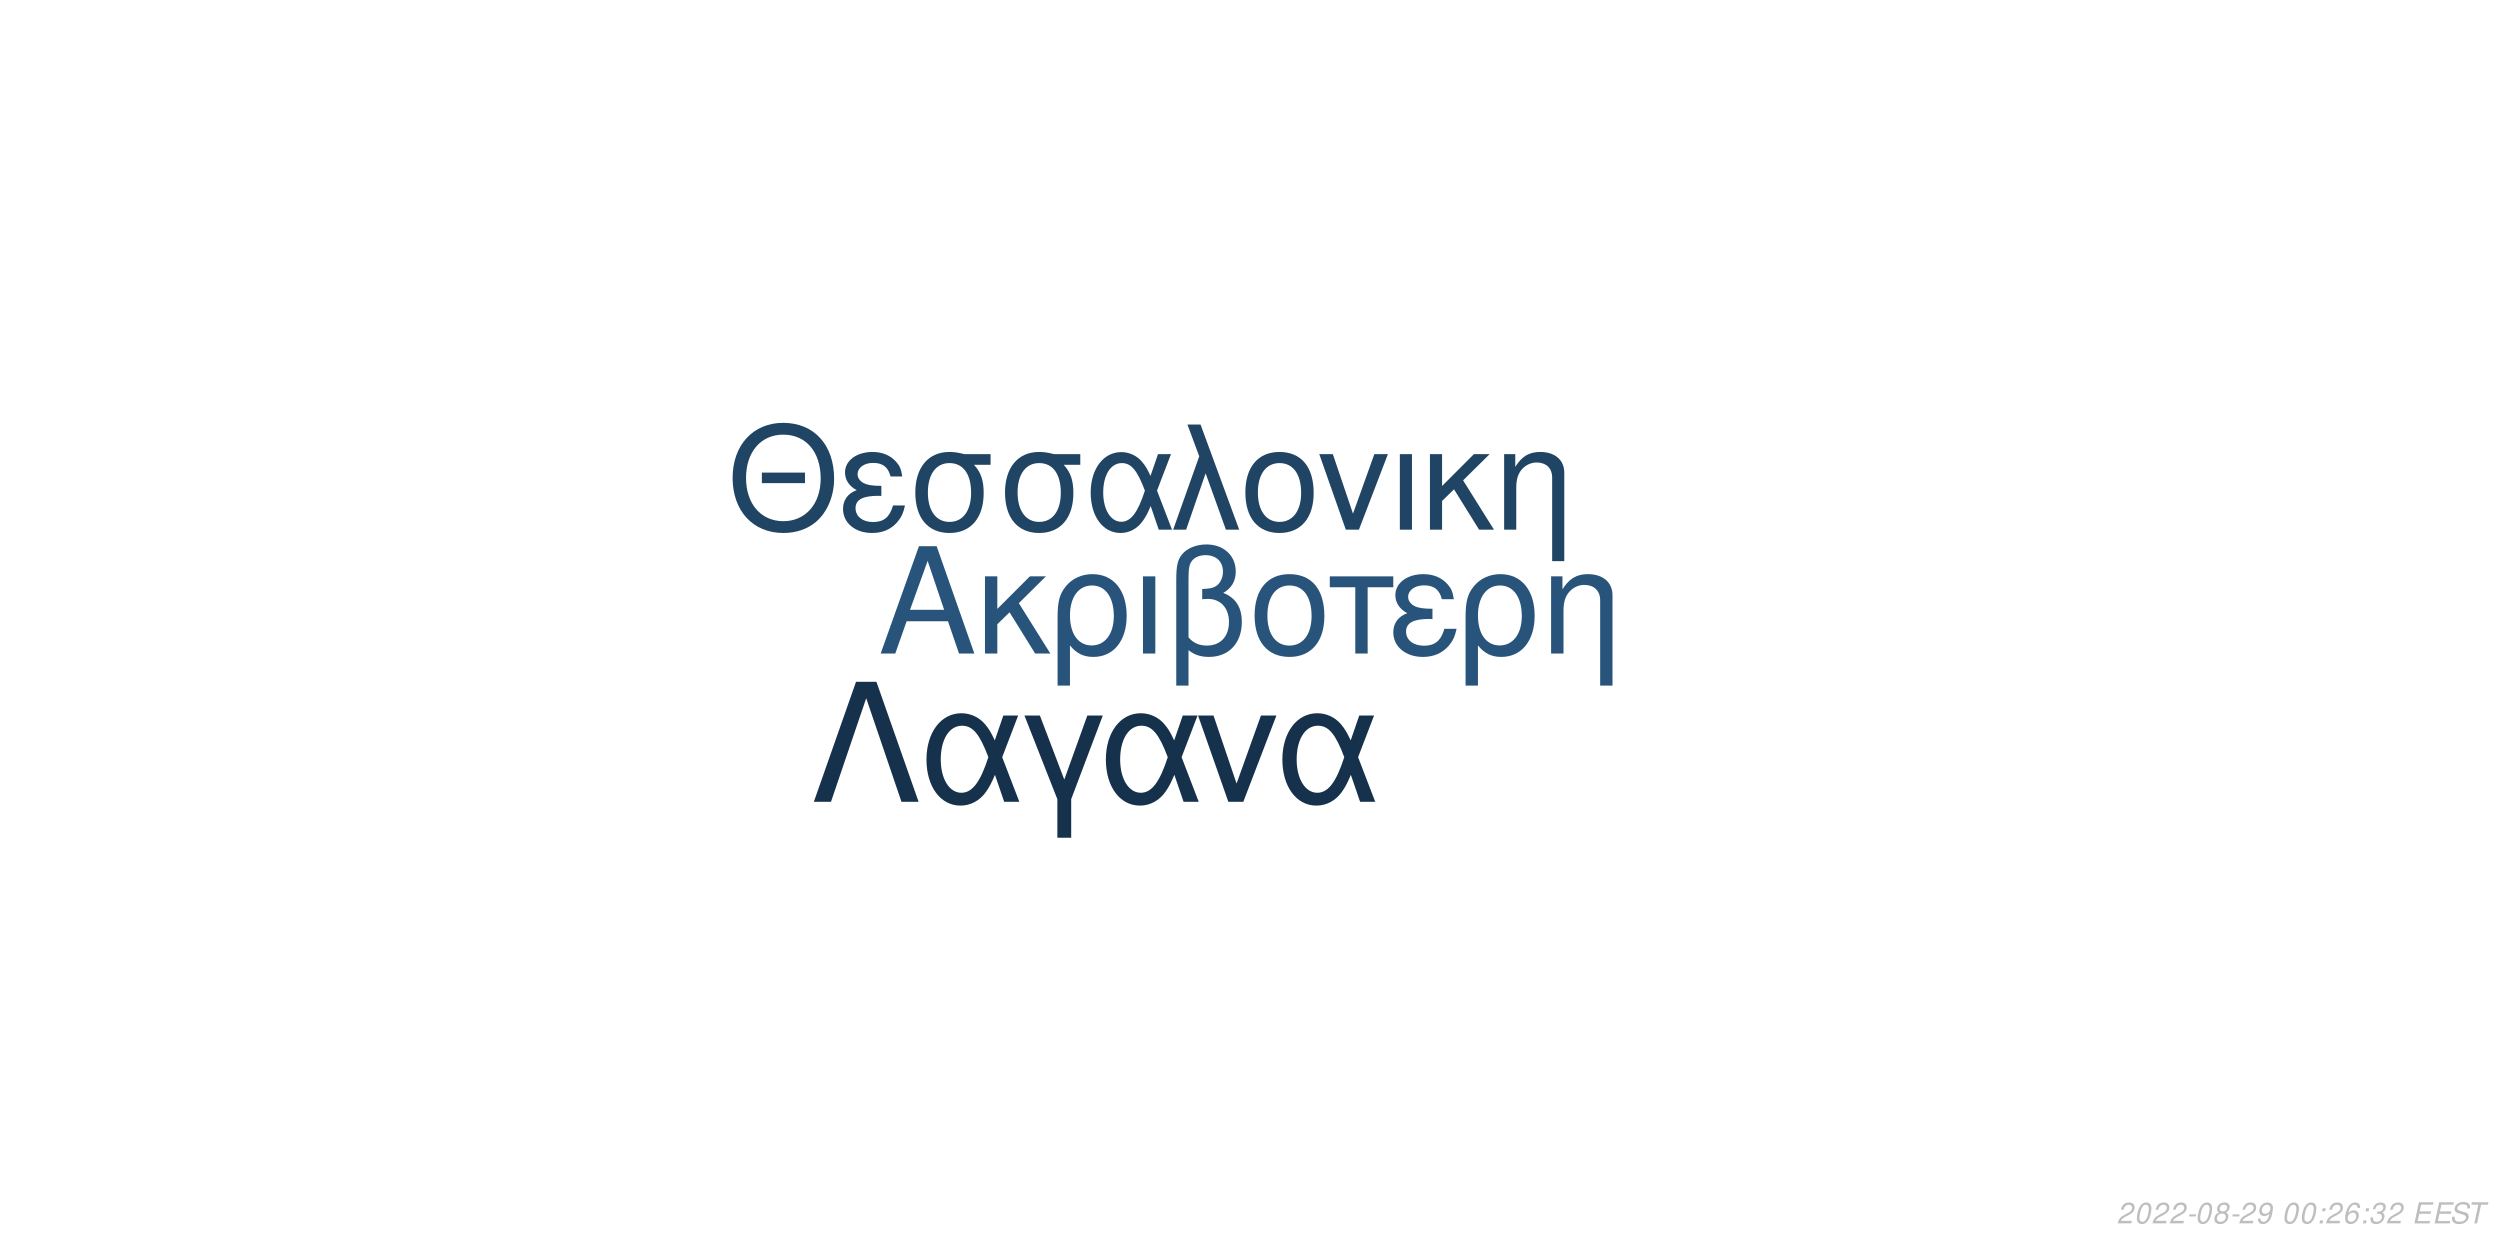
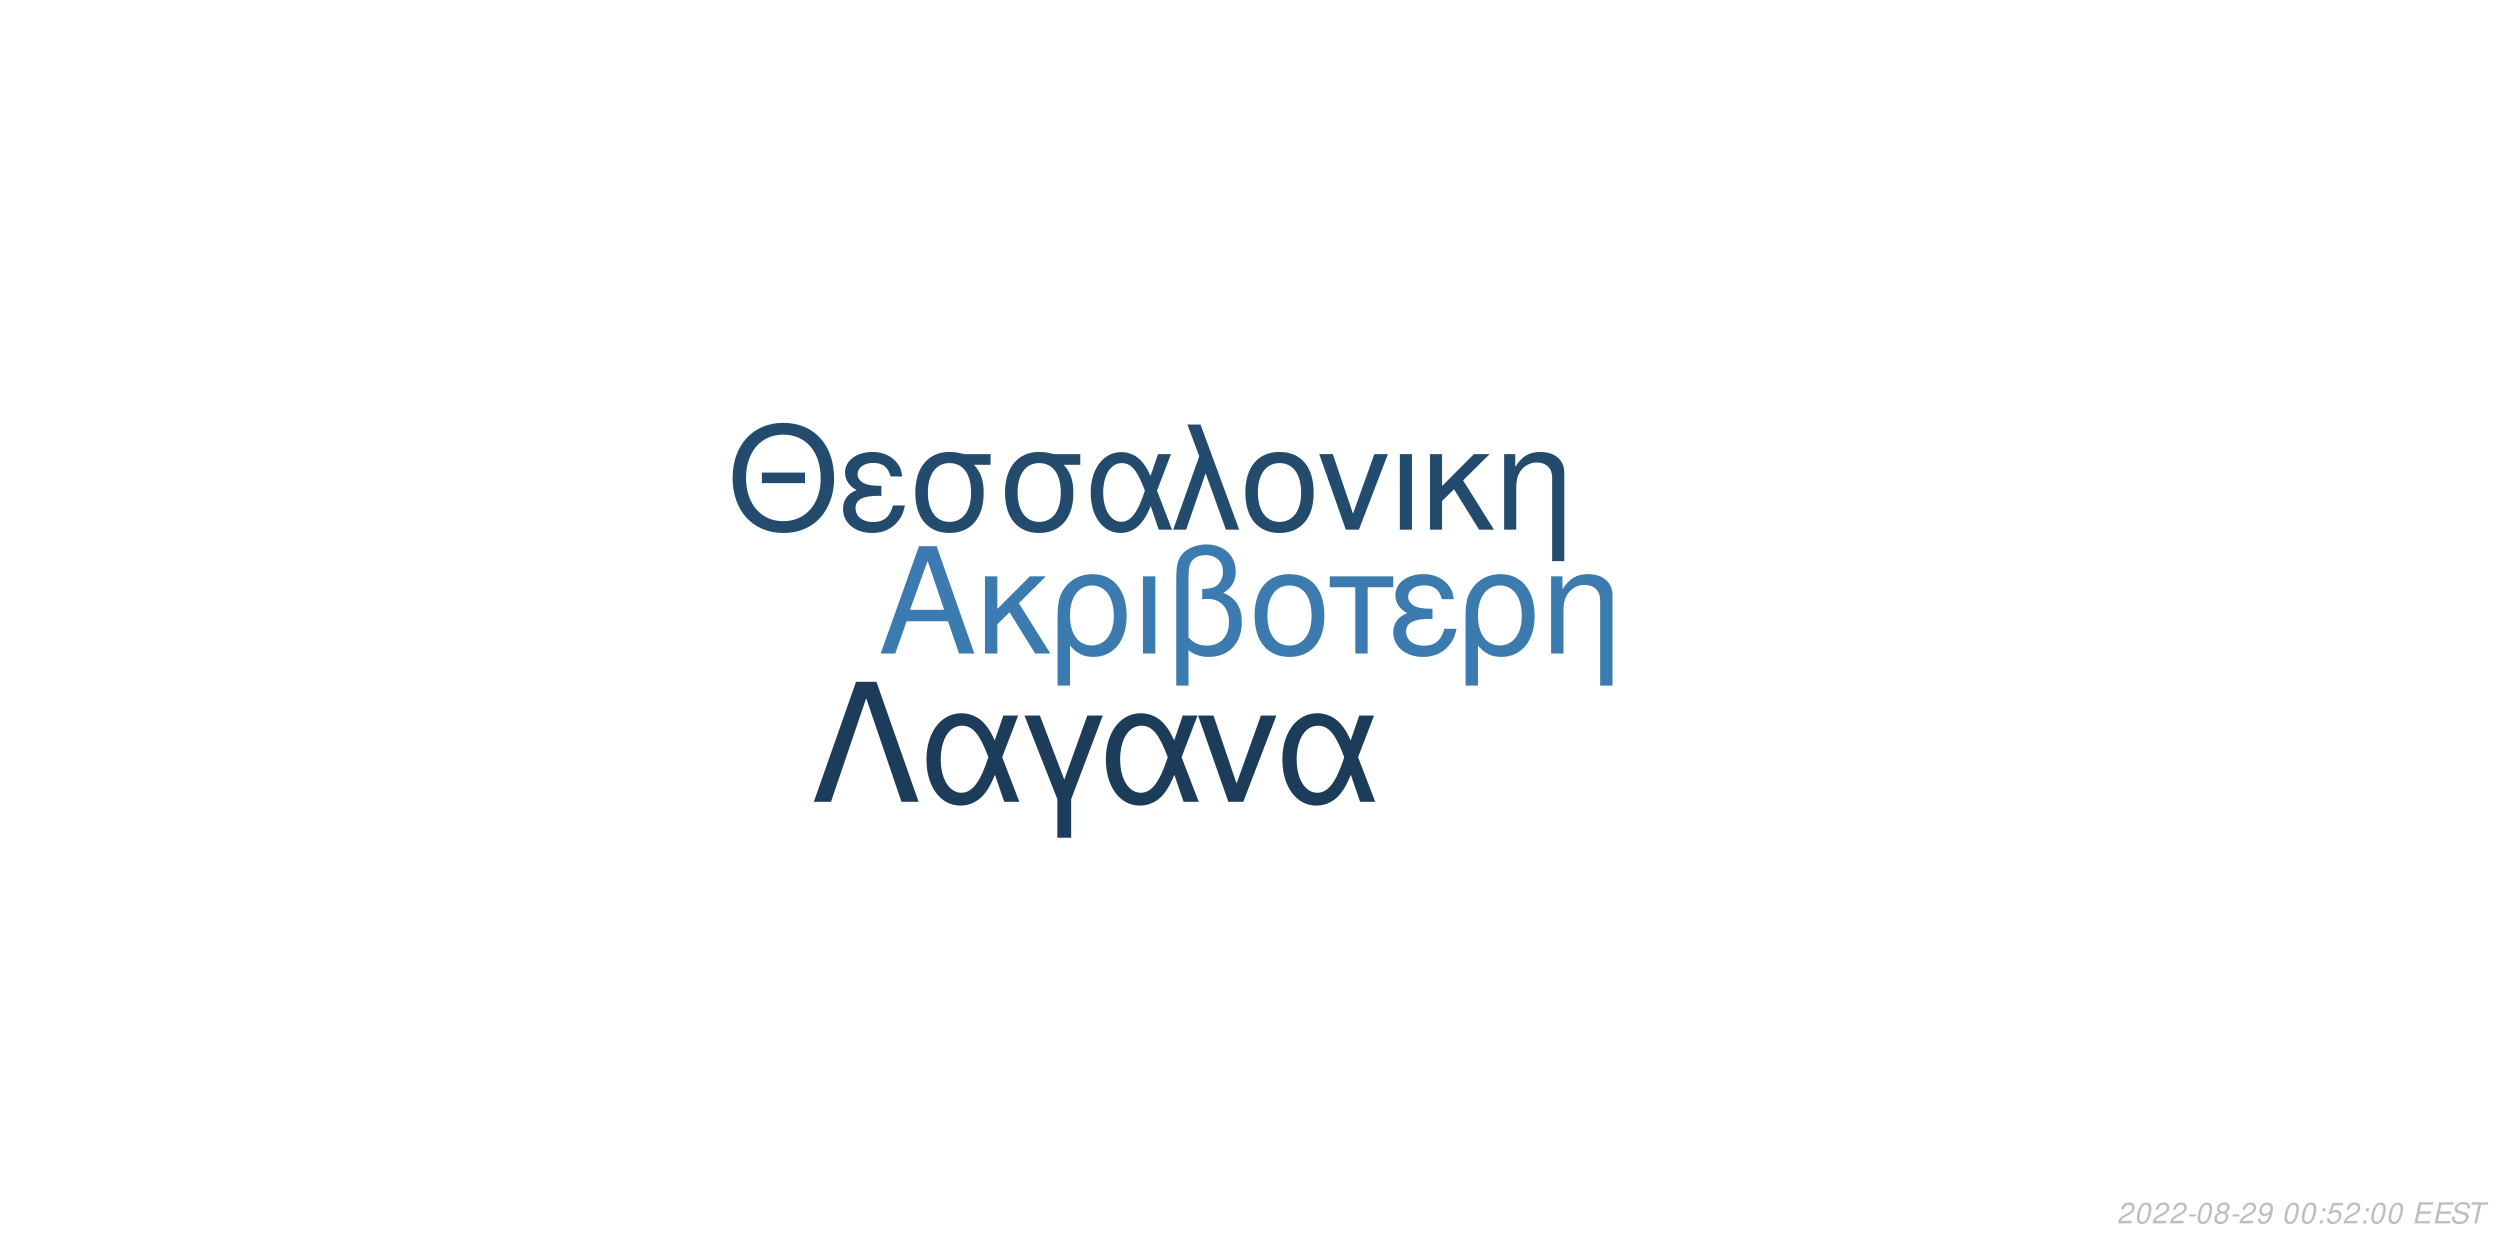
<svg xmlns="http://www.w3.org/2000/svg" xmlns:xlink="http://www.w3.org/1999/xlink" width="864pt" height="432pt" viewBox="0 0 864 432" version="1.1">
  <defs>
    <g>
      <symbol overflow="visible" id="glyph0-0">
        <path style="stroke:none;" d="" />
      </symbol>
      <symbol overflow="visible" id="glyph0-1">
        <path style="stroke:none;" d="M 24.125 -11.141 L 27.938 0 L 33.234 0 L 20.203 -37.094 L 14.094 -37.094 L 0.859 0 L 5.906 0 L 9.828 -11.141 Z M 22.797 -15.109 L 11 -15.109 L 17.094 -32.016 Z M 22.797 -15.109 " />
      </symbol>
      <symbol overflow="visible" id="glyph0-2">
        <path style="stroke:none;" d="M 7.172 -15.422 L 7.172 -26.672 L 2.906 -26.672 L 2.906 0 L 7.172 0 L 7.172 -10.125 L 11.406 -14.25 L 20.25 0 L 25.5 0 L 14.609 -17.406 L 23.969 -26.672 L 18.422 -26.672 Z M 7.172 -15.422 " />
      </symbol>
      <symbol overflow="visible" id="glyph0-3">
        <path style="stroke:none;" d="M 3 11.094 L 7.281 11.094 L 7.281 -2.797 C 9.516 -0.047 11.953 1.172 15.375 1.172 C 22.344 1.172 26.875 -4.422 26.875 -13.031 C 26.875 -21.891 22.297 -27.438 15.062 -27.438 C 11.297 -27.438 7.984 -25.906 5.797 -23.156 C 3.672 -20.516 3 -17.969 3 -12.359 Z M 14.906 -23.516 C 19.547 -23.516 22.438 -19.438 22.438 -12.922 C 22.438 -6.812 19.391 -2.797 14.812 -2.797 C 10.172 -2.797 7.281 -6.766 7.281 -13.125 C 7.281 -19.484 10.234 -23.516 14.906 -23.516 Z M 14.906 -23.516 " />
      </symbol>
      <symbol overflow="visible" id="glyph0-4">
        <path style="stroke:none;" d="M 3.516 0 L 7.781 0 L 7.781 -26.672 L 3.516 -26.672 Z M 3.516 0 " />
      </symbol>
      <symbol overflow="visible" id="glyph0-5">
        <path style="stroke:none;" d="M 4.016 11.094 L 8.25 11.094 L 8.25 -1.172 C 10.172 0.406 12.422 1.172 15.312 1.172 C 22.188 1.172 26.672 -3.609 26.672 -10.891 C 26.672 -15.984 24.578 -19.234 20.25 -20.969 C 23.109 -22.547 24.578 -25.031 24.578 -28.344 C 24.578 -33.844 20.406 -37.703 14.453 -37.703 C 10.938 -37.703 7.734 -36.391 6 -34.25 C 4.484 -32.422 4.016 -30.328 4.016 -25.391 Z M 8.25 -25.656 C 8.25 -29.359 8.5 -30.844 9.469 -32.062 C 10.375 -33.281 12.156 -34 14.094 -34 C 17.812 -34 20.156 -31.812 20.156 -28.297 C 20.156 -25.953 18.984 -23.812 17.297 -23.047 C 16.281 -22.547 15.469 -22.438 12.984 -22.297 L 12.984 -18.781 C 13.734 -18.828 14.344 -18.875 14.969 -18.875 C 19.344 -18.875 22.234 -15.719 22.234 -10.891 C 22.234 -5.906 19.281 -2.75 14.656 -2.75 C 11.953 -2.75 9.922 -3.609 8.25 -5.594 Z M 8.25 -25.656 " />
      </symbol>
      <symbol overflow="visible" id="glyph0-6">
        <path style="stroke:none;" d="M 14.094 -27.438 C 6.562 -27.438 2.094 -22.094 2.094 -13.125 C 2.094 -4.125 6.562 1.172 14.141 1.172 C 21.672 1.172 26.203 -4.172 26.203 -12.922 C 26.203 -22.188 21.828 -27.438 14.094 -27.438 Z M 14.141 -23.516 C 18.938 -23.516 21.781 -19.594 21.781 -12.984 C 21.781 -6.672 18.828 -2.75 14.141 -2.75 C 9.422 -2.75 6.516 -6.672 6.516 -13.125 C 6.516 -19.594 9.422 -23.516 14.141 -23.516 Z M 14.141 -23.516 " />
      </symbol>
      <symbol overflow="visible" id="glyph0-7">
        <path style="stroke:none;" d="M 7.891 0 L 12.156 0 L 12.156 -22.906 L 21.016 -22.906 L 21.016 -26.672 L -0.922 -26.672 L -0.922 -22.906 L 7.891 -22.906 Z M 7.891 0 " />
      </symbol>
      <symbol overflow="visible" id="glyph0-8">
        <path style="stroke:none;" d="M 14.562 -15.469 C 11.344 -15.469 9.562 -15.781 8.297 -16.438 C 6.922 -17.203 6.156 -18.328 6.156 -19.547 C 6.156 -21.891 8.453 -23.562 11.656 -23.562 C 15.062 -23.562 16.953 -22.094 17.812 -18.781 L 21.938 -18.781 C 21.578 -21.266 21.062 -22.5 19.797 -23.922 C 17.812 -26.203 14.906 -27.438 11.453 -27.438 C 5.797 -27.438 1.734 -24.375 1.734 -20.203 C 1.734 -17.609 3.156 -15.375 5.859 -13.938 C 2.797 -12.875 1.016 -10.484 1.016 -7.328 C 1.016 -2.391 5.297 1.172 11.25 1.172 C 14.969 1.172 17.906 -0.109 20.156 -2.641 C 21.578 -4.328 22.297 -5.797 22.906 -8.547 L 18.672 -8.547 C 17.5 -4.422 15.422 -2.703 11.609 -2.703 C 7.938 -2.703 5.438 -4.688 5.438 -7.578 C 5.438 -10.578 7.938 -11.953 13.484 -11.953 C 13.641 -11.953 14.094 -11.953 14.562 -11.906 Z M 14.562 -15.469 " />
      </symbol>
      <symbol overflow="visible" id="glyph0-9">
        <path style="stroke:none;" d="M 3.562 -26.672 L 3.562 0 L 7.844 0 L 7.844 -14.703 C 7.844 -17.906 8.5 -19.891 10.031 -21.531 C 11.406 -22.953 13.188 -23.719 15.062 -23.719 C 18.375 -23.719 20.516 -21.672 20.516 -18.469 L 20.516 11.094 L 24.781 11.094 L 24.781 -20.156 C 24.781 -24.578 21.469 -27.438 16.328 -27.438 C 12.359 -27.438 9.828 -25.906 7.484 -22.188 L 7.484 -26.672 Z M 3.562 -26.672 " />
      </symbol>
      <symbol overflow="visible" id="glyph1-0">
        <path style="stroke:none;" d="" />
      </symbol>
      <symbol overflow="visible" id="glyph1-1">
        <path style="stroke:none;" d="M 26.859 -19.734 L 11.953 -19.734 L 11.953 -16.094 L 26.859 -16.094 Z M 19.328 -36.922 C 8.922 -36.922 1.844 -29.25 1.844 -17.891 C 1.844 -6.484 8.875 1.141 19.391 1.141 C 23.812 1.141 27.703 -0.203 30.641 -2.688 C 34.578 -6.031 36.922 -11.656 36.922 -17.594 C 36.922 -29.297 30 -36.922 19.328 -36.922 Z M 19.328 -32.844 C 27.203 -32.844 32.281 -26.906 32.281 -17.688 C 32.281 -8.922 27.062 -2.938 19.391 -2.938 C 11.609 -2.938 6.484 -8.922 6.484 -17.891 C 6.484 -26.859 11.609 -32.844 19.328 -32.844 Z M 19.328 -32.844 " />
      </symbol>
      <symbol overflow="visible" id="glyph1-2">
        <path style="stroke:none;" d="M 14.25 -15.141 C 11.109 -15.141 9.375 -15.453 8.125 -16.094 C 6.781 -16.844 6.031 -17.938 6.031 -19.141 C 6.031 -21.422 8.266 -23.078 11.406 -23.078 C 14.75 -23.078 16.594 -21.625 17.438 -18.391 L 21.469 -18.391 C 21.125 -20.828 20.625 -22.031 19.391 -23.422 C 17.438 -25.656 14.594 -26.859 11.219 -26.859 C 5.688 -26.859 1.688 -23.875 1.688 -19.781 C 1.688 -17.234 3.094 -15.047 5.734 -13.656 C 2.734 -12.609 1 -10.266 1 -7.172 C 1 -2.344 5.188 1.141 11.016 1.141 C 14.656 1.141 17.547 -0.094 19.734 -2.594 C 21.125 -4.234 21.828 -5.688 22.422 -8.375 L 18.281 -8.375 C 17.141 -4.328 15.094 -2.641 11.359 -2.641 C 7.766 -2.641 5.328 -4.578 5.328 -7.422 C 5.328 -10.359 7.766 -11.703 13.203 -11.703 C 13.359 -11.703 13.797 -11.703 14.25 -11.656 Z M 14.25 -15.141 " />
      </symbol>
      <symbol overflow="visible" id="glyph1-3">
        <path style="stroke:none;" d="M 29 -26.109 L 19.938 -26.109 C 17.594 -26.703 16.438 -26.859 14.703 -26.859 C 7.469 -26.859 2.984 -21.469 2.984 -12.859 C 2.984 -4.031 7.375 1.141 14.797 1.141 C 22.172 1.141 26.609 -4.078 26.609 -12.656 C 26.609 -17.047 25.656 -19.828 23.266 -22.422 L 29 -22.422 Z M 14.797 -23.016 C 19.531 -23.016 22.266 -19.234 22.266 -12.75 C 22.266 -6.531 19.438 -2.688 14.797 -2.688 C 10.172 -2.688 7.328 -6.531 7.328 -12.859 C 7.328 -19.188 10.172 -23.016 14.797 -23.016 Z M 14.797 -23.016 " />
      </symbol>
      <symbol overflow="visible" id="glyph1-4">
        <path style="stroke:none;" d="M 29.344 -26.109 L 24.859 -26.109 L 22.266 -18.578 C 21.125 -21.031 20.484 -22.125 19.328 -23.469 C 17.547 -25.609 14.906 -26.812 12.156 -26.812 C 5.984 -26.812 1.594 -20.984 1.594 -12.812 C 1.594 -4.578 5.828 1.141 11.906 1.141 C 14.953 1.141 17.734 -0.344 19.625 -3.047 C 20.672 -4.531 21.281 -5.688 22.328 -8.172 L 25.109 0 L 29.703 0 L 24.516 -13.5 Z M 20.328 -13.5 C 17.891 -5.922 15.453 -2.734 12.156 -2.734 C 8.516 -2.734 5.922 -6.922 5.922 -12.812 C 5.922 -18.938 8.516 -23.016 12.359 -23.016 C 15.594 -23.016 17.688 -20.531 20.328 -13.5 Z M 20.328 -13.5 " />
      </symbol>
      <symbol overflow="visible" id="glyph1-5">
        <path style="stroke:none;" d="M 1.094 0 L 5.578 0 L 12.312 -19.484 L 19.328 0 L 23.922 0 L 10.562 -36.328 L 6.031 -36.328 L 10.109 -25.359 Z M 1.094 0 " />
      </symbol>
      <symbol overflow="visible" id="glyph1-6">
        <path style="stroke:none;" d="M 13.797 -26.859 C 6.422 -26.859 2.047 -21.625 2.047 -12.859 C 2.047 -4.031 6.422 1.141 13.859 1.141 C 21.234 1.141 25.656 -4.078 25.656 -12.656 C 25.656 -21.719 21.375 -26.859 13.797 -26.859 Z M 13.859 -23.016 C 18.531 -23.016 21.328 -19.188 21.328 -12.703 C 21.328 -6.531 18.438 -2.688 13.859 -2.688 C 9.219 -2.688 6.375 -6.531 6.375 -12.859 C 6.375 -19.188 9.219 -23.016 13.859 -23.016 Z M 13.859 -23.016 " />
      </symbol>
      <symbol overflow="visible" id="glyph1-7">
        <path style="stroke:none;" d="M 14.297 0 L 24.312 -26.109 L 19.625 -26.109 L 12.25 -5.531 L 5.281 -26.109 L 0.594 -26.109 L 9.766 0 Z M 14.297 0 " />
      </symbol>
      <symbol overflow="visible" id="glyph1-8">
        <path style="stroke:none;" d="M 3.438 0 L 7.625 0 L 7.625 -26.109 L 3.438 -26.109 Z M 3.438 0 " />
      </symbol>
      <symbol overflow="visible" id="glyph1-9">
        <path style="stroke:none;" d="M 7.031 -15.094 L 7.031 -26.109 L 2.844 -26.109 L 2.844 0 L 7.031 0 L 7.031 -9.922 L 11.156 -13.953 L 19.828 0 L 24.969 0 L 14.297 -17.047 L 23.469 -26.109 L 18.031 -26.109 Z M 7.031 -15.094 " />
      </symbol>
      <symbol overflow="visible" id="glyph1-10">
        <path style="stroke:none;" d="M 3.484 -26.109 L 3.484 0 L 7.672 0 L 7.672 -14.406 C 7.672 -17.547 8.328 -19.484 9.812 -21.078 C 11.156 -22.469 12.906 -23.219 14.75 -23.219 C 17.984 -23.219 20.078 -21.234 20.078 -18.094 L 20.078 10.859 L 24.266 10.859 L 24.266 -19.734 C 24.266 -24.062 21.031 -26.859 16 -26.859 C 12.109 -26.859 9.609 -25.359 7.328 -21.719 L 7.328 -26.109 Z M 3.484 -26.109 " />
      </symbol>
      <symbol overflow="visible" id="glyph2-0">
        <path style="stroke:none;" d="" />
      </symbol>
      <symbol overflow="visible" id="glyph2-1">
        <path style="stroke:none;" d="M 22.531 -41.484 L 15.484 -41.484 L 0.906 0 L 6.828 0 L 19 -35.797 L 31.188 0 L 37.109 0 Z M 22.531 -41.484 " />
      </symbol>
      <symbol overflow="visible" id="glyph2-2">
        <path style="stroke:none;" d="M 33.516 -29.812 L 28.391 -29.812 L 25.438 -21.219 C 24.125 -24.016 23.391 -25.266 22.078 -26.797 C 20.031 -29.25 17.016 -30.609 13.891 -30.609 C 6.828 -30.609 1.828 -23.953 1.828 -14.625 C 1.828 -5.234 6.656 1.312 13.594 1.312 C 17.078 1.312 20.266 -0.391 22.422 -3.469 C 23.609 -5.172 24.297 -6.484 25.5 -9.328 L 28.688 0 L 33.922 0 L 28 -15.422 Z M 23.219 -15.422 C 20.422 -6.766 17.641 -3.125 13.891 -3.125 C 9.734 -3.125 6.766 -7.906 6.766 -14.625 C 6.766 -21.625 9.734 -26.297 14.109 -26.297 C 17.812 -26.297 20.203 -23.453 23.219 -15.422 Z M 23.219 -15.422 " />
      </symbol>
      <symbol overflow="visible" id="glyph2-3">
        <path style="stroke:none;" d="M 12.062 12.406 L 16.844 12.406 L 16.844 -0.906 L 27.766 -29.812 L 22.422 -29.812 L 14.453 -7.688 L 6.031 -29.812 L 0.688 -29.812 L 12.062 -0.906 Z M 12.062 12.406 " />
      </symbol>
      <symbol overflow="visible" id="glyph2-4">
        <path style="stroke:none;" d="M 16.328 0 L 27.766 -29.812 L 22.422 -29.812 L 14 -6.312 L 6.031 -29.812 L 0.688 -29.812 L 11.156 0 Z M 16.328 0 " />
      </symbol>
      <symbol overflow="visible" id="glyph3-0">
        <path style="stroke:none;" d="" />
      </symbol>
      <symbol overflow="visible" id="glyph3-1">
        <path style="stroke:none;" d="M 5.234 -0.875 L 1.469 -0.875 C 1.641 -1.375 2.203 -1.891 3.109 -2.344 L 4.234 -2.938 C 5.562 -3.625 6.219 -4.469 6.219 -5.484 C 6.219 -5.938 6.062 -6.359 5.797 -6.656 C 5.469 -7.047 4.984 -7.234 4.312 -7.234 C 2.766 -7.234 1.891 -6.453 1.484 -4.734 L 2.375 -4.734 C 2.484 -5.188 2.609 -5.484 2.797 -5.75 C 3.094 -6.203 3.609 -6.453 4.188 -6.453 C 4.891 -6.453 5.344 -6.031 5.344 -5.375 C 5.344 -4.703 4.859 -4.094 4.016 -3.656 L 2.984 -3.125 C 1.234 -2.188 0.797 -1.656 0.344 -0.016 L 5.047 -0.016 Z M 5.234 -0.875 " />
      </symbol>
      <symbol overflow="visible" id="glyph3-2">
        <path style="stroke:none;" d="M 4.203 -7.234 C 3.375 -7.234 2.688 -6.812 2.125 -5.984 C 1.484 -5.047 0.984 -3.188 0.984 -1.734 C 0.984 -1.109 1.172 -0.562 1.484 -0.266 C 1.797 0.047 2.281 0.234 2.766 0.234 C 3.625 0.234 4.281 -0.156 4.859 -1.016 C 5.516 -1.953 6 -3.797 6 -5.266 C 6 -6.5 5.328 -7.234 4.203 -7.234 Z M 4.094 -6.453 C 4.734 -6.453 5.125 -5.984 5.125 -5.156 C 5.125 -4.203 4.781 -2.625 4.406 -1.812 C 3.984 -0.938 3.516 -0.547 2.875 -0.547 C 2.25 -0.547 1.875 -1.031 1.875 -1.828 C 1.875 -2.797 2.203 -4.344 2.594 -5.203 C 2.984 -6.047 3.453 -6.453 4.094 -6.453 Z M 4.094 -6.453 " />
      </symbol>
      <symbol overflow="visible" id="glyph3-3">
        <path style="stroke:none;" d="M 3.516 -3.125 L 1.125 -3.125 L 0.969 -2.406 L 3.359 -2.406 Z M 3.516 -3.125 " />
      </symbol>
      <symbol overflow="visible" id="glyph3-4">
        <path style="stroke:none;" d="M 4.766 -3.797 C 5.078 -3.969 5.234 -4.078 5.438 -4.234 C 5.812 -4.594 6.062 -5.172 6.062 -5.734 C 6.062 -6.625 5.344 -7.234 4.266 -7.234 C 2.812 -7.234 1.703 -6.219 1.703 -4.875 C 1.703 -4.406 1.875 -4.125 2.359 -3.812 C 1.297 -3.312 0.75 -2.516 0.75 -1.469 C 0.75 -0.438 1.547 0.234 2.812 0.234 C 3.656 0.234 4.359 -0.094 4.938 -0.734 C 5.359 -1.234 5.609 -1.859 5.609 -2.438 C 5.609 -3.047 5.312 -3.516 4.766 -3.797 Z M 4.109 -6.453 C 4.797 -6.453 5.188 -6.125 5.188 -5.578 C 5.188 -5.266 5.062 -4.922 4.859 -4.672 C 4.562 -4.312 4.188 -4.156 3.656 -4.156 C 2.984 -4.156 2.594 -4.453 2.594 -4.984 C 2.594 -5.859 3.203 -6.453 4.109 -6.453 Z M 3.453 -3.406 C 4.234 -3.406 4.734 -2.984 4.734 -2.312 C 4.734 -1.312 3.922 -0.547 2.875 -0.547 C 2.125 -0.547 1.625 -0.969 1.625 -1.625 C 1.625 -2.609 2.438 -3.406 3.453 -3.406 Z M 3.453 -3.406 " />
      </symbol>
      <symbol overflow="visible" id="glyph3-5">
        <path style="stroke:none;" d="M 0.844 -1.656 C 0.844 -1.547 0.844 -1.438 0.844 -1.375 C 0.844 -0.406 1.531 0.234 2.578 0.234 C 3.203 0.234 3.766 0.016 4.297 -0.438 C 4.938 -1 5.312 -1.656 5.594 -2.719 C 5.844 -3.672 6.016 -4.766 6.016 -5.375 C 6.016 -5.844 5.844 -6.328 5.547 -6.656 C 5.203 -7.031 4.703 -7.234 4.062 -7.234 C 2.516 -7.234 1.297 -5.938 1.297 -4.266 C 1.297 -3.203 1.984 -2.547 3.047 -2.547 C 3.484 -2.547 3.953 -2.672 4.281 -2.891 C 4.406 -2.984 4.547 -3.078 4.828 -3.344 C 4.438 -1.484 3.703 -0.547 2.703 -0.547 C 2.109 -0.547 1.719 -0.938 1.719 -1.547 L 1.719 -1.656 Z M 3.953 -6.453 C 4.625 -6.453 5.141 -5.953 5.141 -5.281 C 5.141 -4.188 4.312 -3.312 3.297 -3.312 C 2.594 -3.312 2.172 -3.734 2.172 -4.453 C 2.172 -5.562 2.984 -6.453 3.953 -6.453 Z M 3.953 -6.453 " />
      </symbol>
      <symbol overflow="visible" id="glyph3-6">
        <path style="stroke:none;" d="" />
      </symbol>
      <symbol overflow="visible" id="glyph3-7">
        <path style="stroke:none;" d="M 2.359 -1.031 L 1.312 -1.031 L 1.094 0 L 2.141 0 Z M 3.266 -5.234 L 2.219 -5.234 L 2 -4.203 L 3.047 -4.203 Z M 3.266 -5.234 " />
      </symbol>
      <symbol overflow="visible" id="glyph3-8">
-         <path style="stroke:none;" d="M 6.125 -5.344 L 6.141 -5.625 C 6.141 -6.609 5.453 -7.234 4.391 -7.234 C 3.438 -7.234 2.641 -6.719 2.016 -5.703 C 1.422 -4.781 0.938 -2.953 0.938 -1.688 C 0.938 -0.516 1.688 0.234 2.859 0.234 C 3.703 0.234 4.438 -0.156 5 -0.875 C 5.406 -1.422 5.672 -2.156 5.672 -2.766 C 5.672 -3.812 4.969 -4.5 3.906 -4.5 C 3.234 -4.5 2.672 -4.234 2.094 -3.625 C 2.406 -5.375 3.234 -6.453 4.25 -6.453 C 4.703 -6.453 5.062 -6.234 5.172 -5.844 C 5.203 -5.719 5.234 -5.578 5.25 -5.344 Z M 3.656 -3.734 C 4.344 -3.734 4.797 -3.281 4.797 -2.625 C 4.797 -1.469 3.984 -0.547 2.984 -0.547 C 2.297 -0.547 1.812 -1.047 1.812 -1.766 C 1.812 -2.859 2.625 -3.734 3.656 -3.734 Z M 3.656 -3.734 " />
+         <path style="stroke:none;" d="M 6.297 -7.094 L 2.594 -7.094 L 1.234 -3.234 L 2.047 -3.234 C 2.656 -3.766 2.938 -3.906 3.531 -3.906 C 4.328 -3.906 4.797 -3.453 4.797 -2.688 C 4.797 -1.438 3.969 -0.547 2.828 -0.547 C 2.031 -0.547 1.609 -0.938 1.578 -1.734 L 0.703 -1.734 L 0.703 -1.516 C 0.703 -0.938 0.844 -0.547 1.188 -0.266 C 1.562 0.062 2.078 0.234 2.703 0.234 C 3.656 0.234 4.391 -0.156 4.984 -0.922 C 5.422 -1.5 5.672 -2.234 5.672 -2.953 C 5.672 -4 4.938 -4.672 3.812 -4.672 C 3.328 -4.672 2.906 -4.547 2.406 -4.234 L 3.109 -6.219 L 6.109 -6.219 Z M 6.297 -7.094 " />
      </symbol>
      <symbol overflow="visible" id="glyph3-9">
-         <path style="stroke:none;" d="M 2.922 -3.312 C 3.125 -3.344 3.234 -3.344 3.375 -3.344 C 4.203 -3.344 4.688 -3 4.688 -2.406 C 4.688 -1.312 3.906 -0.547 2.781 -0.547 C 2.047 -0.547 1.594 -0.938 1.594 -1.562 C 1.594 -1.719 1.609 -1.844 1.656 -2.094 L 0.766 -2.094 C 0.734 -1.797 0.719 -1.641 0.719 -1.469 C 0.719 -0.375 1.406 0.234 2.641 0.234 C 3.547 0.234 4.297 -0.078 4.812 -0.656 C 5.266 -1.156 5.562 -1.875 5.562 -2.547 C 5.562 -3.125 5.344 -3.453 4.797 -3.734 C 5.641 -4.234 6.016 -4.844 6.016 -5.734 C 6.016 -6.656 5.312 -7.234 4.203 -7.234 C 3.375 -7.234 2.672 -6.938 2.188 -6.375 C 1.891 -6.031 1.703 -5.641 1.516 -4.906 L 2.391 -4.906 C 2.5 -5.359 2.594 -5.594 2.734 -5.812 C 3.047 -6.234 3.516 -6.453 4.078 -6.453 C 4.734 -6.453 5.141 -6.125 5.141 -5.578 C 5.141 -5.188 5.016 -4.797 4.797 -4.547 C 4.516 -4.234 4 -4.062 3.266 -4.062 L 3.078 -4.062 Z M 2.922 -3.312 " />
+         <path style="stroke:none;" d="M 2.547 -3.312 L 6.5 -3.312 L 6.688 -4.141 L 2.719 -4.141 L 3.219 -6.469 L 7.344 -6.469 L 7.516 -7.297 L 2.453 -7.297 L 0.906 0 L 6.125 0 L 6.297 -0.812 L 2.016 -0.812 Z M 2.547 -3.312 " />
      </symbol>
      <symbol overflow="visible" id="glyph3-10">
-         <path style="stroke:none;" d="M 2.547 -3.312 L 6.5 -3.312 L 6.688 -4.141 L 2.719 -4.141 L 3.219 -6.469 L 7.344 -6.469 L 7.516 -7.297 L 2.453 -7.297 L 0.906 0 L 6.125 0 L 6.297 -0.812 L 2.016 -0.812 Z M 2.547 -3.312 " />
+         <path style="stroke:none;" d="M 7.062 -5.156 C 7.125 -5.438 7.141 -5.562 7.141 -5.703 C 7.141 -6.156 6.938 -6.594 6.594 -6.891 C 6.188 -7.25 5.656 -7.406 4.875 -7.406 C 3.844 -7.406 3.047 -7.125 2.5 -6.562 C 2.094 -6.141 1.781 -5.438 1.781 -4.922 C 1.781 -4.297 2.219 -3.766 2.891 -3.562 L 4.594 -3.094 C 5.406 -2.859 5.734 -2.578 5.734 -2.094 C 5.734 -1.781 5.547 -1.406 5.266 -1.141 C 4.844 -0.766 4.266 -0.578 3.453 -0.578 C 2.328 -0.578 1.812 -0.984 1.812 -1.906 C 1.812 -2.047 1.812 -2.125 1.844 -2.312 L 0.984 -2.312 C 0.906 -2.062 0.891 -1.906 0.891 -1.688 C 0.891 -0.484 1.797 0.234 3.297 0.234 C 4.359 0.234 5.234 -0.062 5.812 -0.609 C 6.344 -1.078 6.688 -1.797 6.688 -2.375 C 6.688 -2.641 6.609 -2.906 6.453 -3.156 C 6.234 -3.5 5.938 -3.703 5.469 -3.828 L 3.75 -4.312 C 2.984 -4.547 2.734 -4.734 2.734 -5.188 C 2.734 -5.547 2.875 -5.844 3.188 -6.109 C 3.547 -6.438 4.031 -6.594 4.703 -6.594 C 5.266 -6.594 5.688 -6.484 5.906 -6.297 C 6.094 -6.125 6.219 -5.797 6.219 -5.516 C 6.219 -5.422 6.203 -5.344 6.188 -5.156 Z M 7.062 -5.156 " />
      </symbol>
      <symbol overflow="visible" id="glyph3-11">
-         <path style="stroke:none;" d="M 7.062 -5.156 C 7.125 -5.438 7.141 -5.562 7.141 -5.703 C 7.141 -6.156 6.938 -6.594 6.594 -6.891 C 6.188 -7.25 5.656 -7.406 4.875 -7.406 C 3.844 -7.406 3.047 -7.125 2.5 -6.562 C 2.094 -6.141 1.781 -5.438 1.781 -4.922 C 1.781 -4.297 2.219 -3.766 2.891 -3.562 L 4.594 -3.094 C 5.406 -2.859 5.734 -2.578 5.734 -2.094 C 5.734 -1.781 5.547 -1.406 5.266 -1.141 C 4.844 -0.766 4.266 -0.578 3.453 -0.578 C 2.328 -0.578 1.812 -0.984 1.812 -1.906 C 1.812 -2.047 1.812 -2.125 1.844 -2.312 L 0.984 -2.312 C 0.906 -2.062 0.891 -1.906 0.891 -1.688 C 0.891 -0.484 1.797 0.234 3.297 0.234 C 4.359 0.234 5.234 -0.062 5.812 -0.609 C 6.344 -1.078 6.688 -1.797 6.688 -2.375 C 6.688 -2.641 6.609 -2.906 6.453 -3.156 C 6.234 -3.5 5.938 -3.703 5.469 -3.828 L 3.75 -4.312 C 2.984 -4.547 2.734 -4.734 2.734 -5.188 C 2.734 -5.547 2.875 -5.844 3.188 -6.109 C 3.547 -6.438 4.031 -6.594 4.703 -6.594 C 5.266 -6.594 5.688 -6.484 5.906 -6.297 C 6.094 -6.125 6.219 -5.797 6.219 -5.516 C 6.219 -5.422 6.203 -5.344 6.188 -5.156 Z M 7.062 -5.156 " />
-       </symbol>
-       <symbol overflow="visible" id="glyph3-12">
        <path style="stroke:none;" d="M 4.938 -6.469 L 7.312 -6.469 L 7.484 -7.297 L 1.75 -7.297 L 1.578 -6.469 L 3.984 -6.469 L 2.609 0 L 3.547 0 Z M 4.938 -6.469 " />
      </symbol>
    </g>
  </defs>
  <g id="surface1">
    <rect x="0" y="0" width="864" height="432" style="fill:rgb(100%,100%,100%);fill-opacity:1;stroke:none;" />
-     <g style="fill:rgb(15.686%,32.941%,48.235%);fill-opacity:1;">
+     <g style="fill:rgb(23.137%,48.235%,68.627%);fill-opacity:1;">
      <use xlink:href="#glyph0-1" x="303.5" y="225.861" />
      <use xlink:href="#glyph0-2" x="337.5" y="225.861" />
      <use xlink:href="#glyph0-3" x="362.5" y="225.861" />
      <use xlink:href="#glyph0-4" x="391.5" y="225.861" />
      <use xlink:href="#glyph0-5" x="402.5" y="225.861" />
      <use xlink:href="#glyph0-6" x="431.5" y="225.861" />
      <use xlink:href="#glyph0-7" x="460.5" y="225.861" />
      <use xlink:href="#glyph0-8" x="480.5" y="225.861" />
      <use xlink:href="#glyph0-3" x="503.5" y="225.861" />
      <use xlink:href="#glyph0-9" x="532.5" y="225.861" />
    </g>
-     <g style="fill:rgb(12.549%,26.667%,39.216%);fill-opacity:1;">
+     <g style="fill:rgb(13.725%,29.412%,43.137%);fill-opacity:1;">
      <use xlink:href="#glyph1-1" x="251.348" y="183.058" />
      <use xlink:href="#glyph1-2" x="290.348" y="183.058" />
      <use xlink:href="#glyph1-3" x="313.348" y="183.058" />
      <use xlink:href="#glyph1-3" x="344.348" y="183.058" />
      <use xlink:href="#glyph1-4" x="375.348" y="183.058" />
      <use xlink:href="#glyph1-5" x="404.348" y="183.058" />
      <use xlink:href="#glyph1-6" x="428.348" y="183.058" />
      <use xlink:href="#glyph1-7" x="455.348" y="183.058" />
      <use xlink:href="#glyph1-8" x="480.348" y="183.058" />
      <use xlink:href="#glyph1-9" x="491.348" y="183.058" />
      <use xlink:href="#glyph1-10" x="516.348" y="183.058" />
    </g>
-     <g style="fill:rgb(8.627%,19.216%,29.412%);fill-opacity:1;">
+     <g style="fill:rgb(10.98%,23.529%,35.294%);fill-opacity:1;">
      <use xlink:href="#glyph2-1" x="280.359" y="277.105" />
      <use xlink:href="#glyph2-2" x="318.359" y="277.105" />
      <use xlink:href="#glyph2-3" x="353.359" y="277.105" />
      <use xlink:href="#glyph2-2" x="380.359" y="277.105" />
      <use xlink:href="#glyph2-4" x="413.359" y="277.105" />
      <use xlink:href="#glyph2-2" x="441.359" y="277.105" />
    </g>
    <g style="fill:rgb(74.51%,74.51%,74.51%);fill-opacity:1;">
      <use xlink:href="#glyph3-1" x="731.52" y="422.81" />
      <use xlink:href="#glyph3-2" x="737.52" y="422.81" />
      <use xlink:href="#glyph3-1" x="743.52" y="422.81" />
      <use xlink:href="#glyph3-1" x="749.52" y="422.81" />
      <use xlink:href="#glyph3-3" x="755.52" y="422.81" />
      <use xlink:href="#glyph3-2" x="758.52" y="422.81" />
      <use xlink:href="#glyph3-4" x="764.52" y="422.81" />
      <use xlink:href="#glyph3-3" x="770.52" y="422.81" />
      <use xlink:href="#glyph3-1" x="773.52" y="422.81" />
      <use xlink:href="#glyph3-5" x="779.52" y="422.81" />
      <use xlink:href="#glyph3-6" x="785.52" y="422.81" />
      <use xlink:href="#glyph3-2" x="788.52" y="422.81" />
      <use xlink:href="#glyph3-2" x="794.52" y="422.81" />
      <use xlink:href="#glyph3-7" x="800.52" y="422.81" />
-       <use xlink:href="#glyph3-1" x="803.52" y="422.81" />
-       <use xlink:href="#glyph3-8" x="809.52" y="422.81" />
+       <use xlink:href="#glyph3-8" x="803.52" y="422.81" />
+       <use xlink:href="#glyph3-1" x="809.52" y="422.81" />
      <use xlink:href="#glyph3-7" x="815.52" y="422.81" />
-       <use xlink:href="#glyph3-9" x="818.52" y="422.81" />
-       <use xlink:href="#glyph3-1" x="824.52" y="422.81" />
+       <use xlink:href="#glyph3-2" x="818.52" y="422.81" />
+       <use xlink:href="#glyph3-2" x="824.52" y="422.81" />
      <use xlink:href="#glyph3-6" x="830.52" y="422.81" />
-       <use xlink:href="#glyph3-10" x="833.52" y="422.81" />
-       <use xlink:href="#glyph3-10" x="840.52" y="422.81" />
-       <use xlink:href="#glyph3-11" x="846.52" y="422.81" />
-       <use xlink:href="#glyph3-12" x="852.52" y="422.81" />
+       <use xlink:href="#glyph3-9" x="833.52" y="422.81" />
+       <use xlink:href="#glyph3-9" x="840.52" y="422.81" />
+       <use xlink:href="#glyph3-10" x="846.52" y="422.81" />
+       <use xlink:href="#glyph3-11" x="852.52" y="422.81" />
    </g>
  </g>
</svg>
